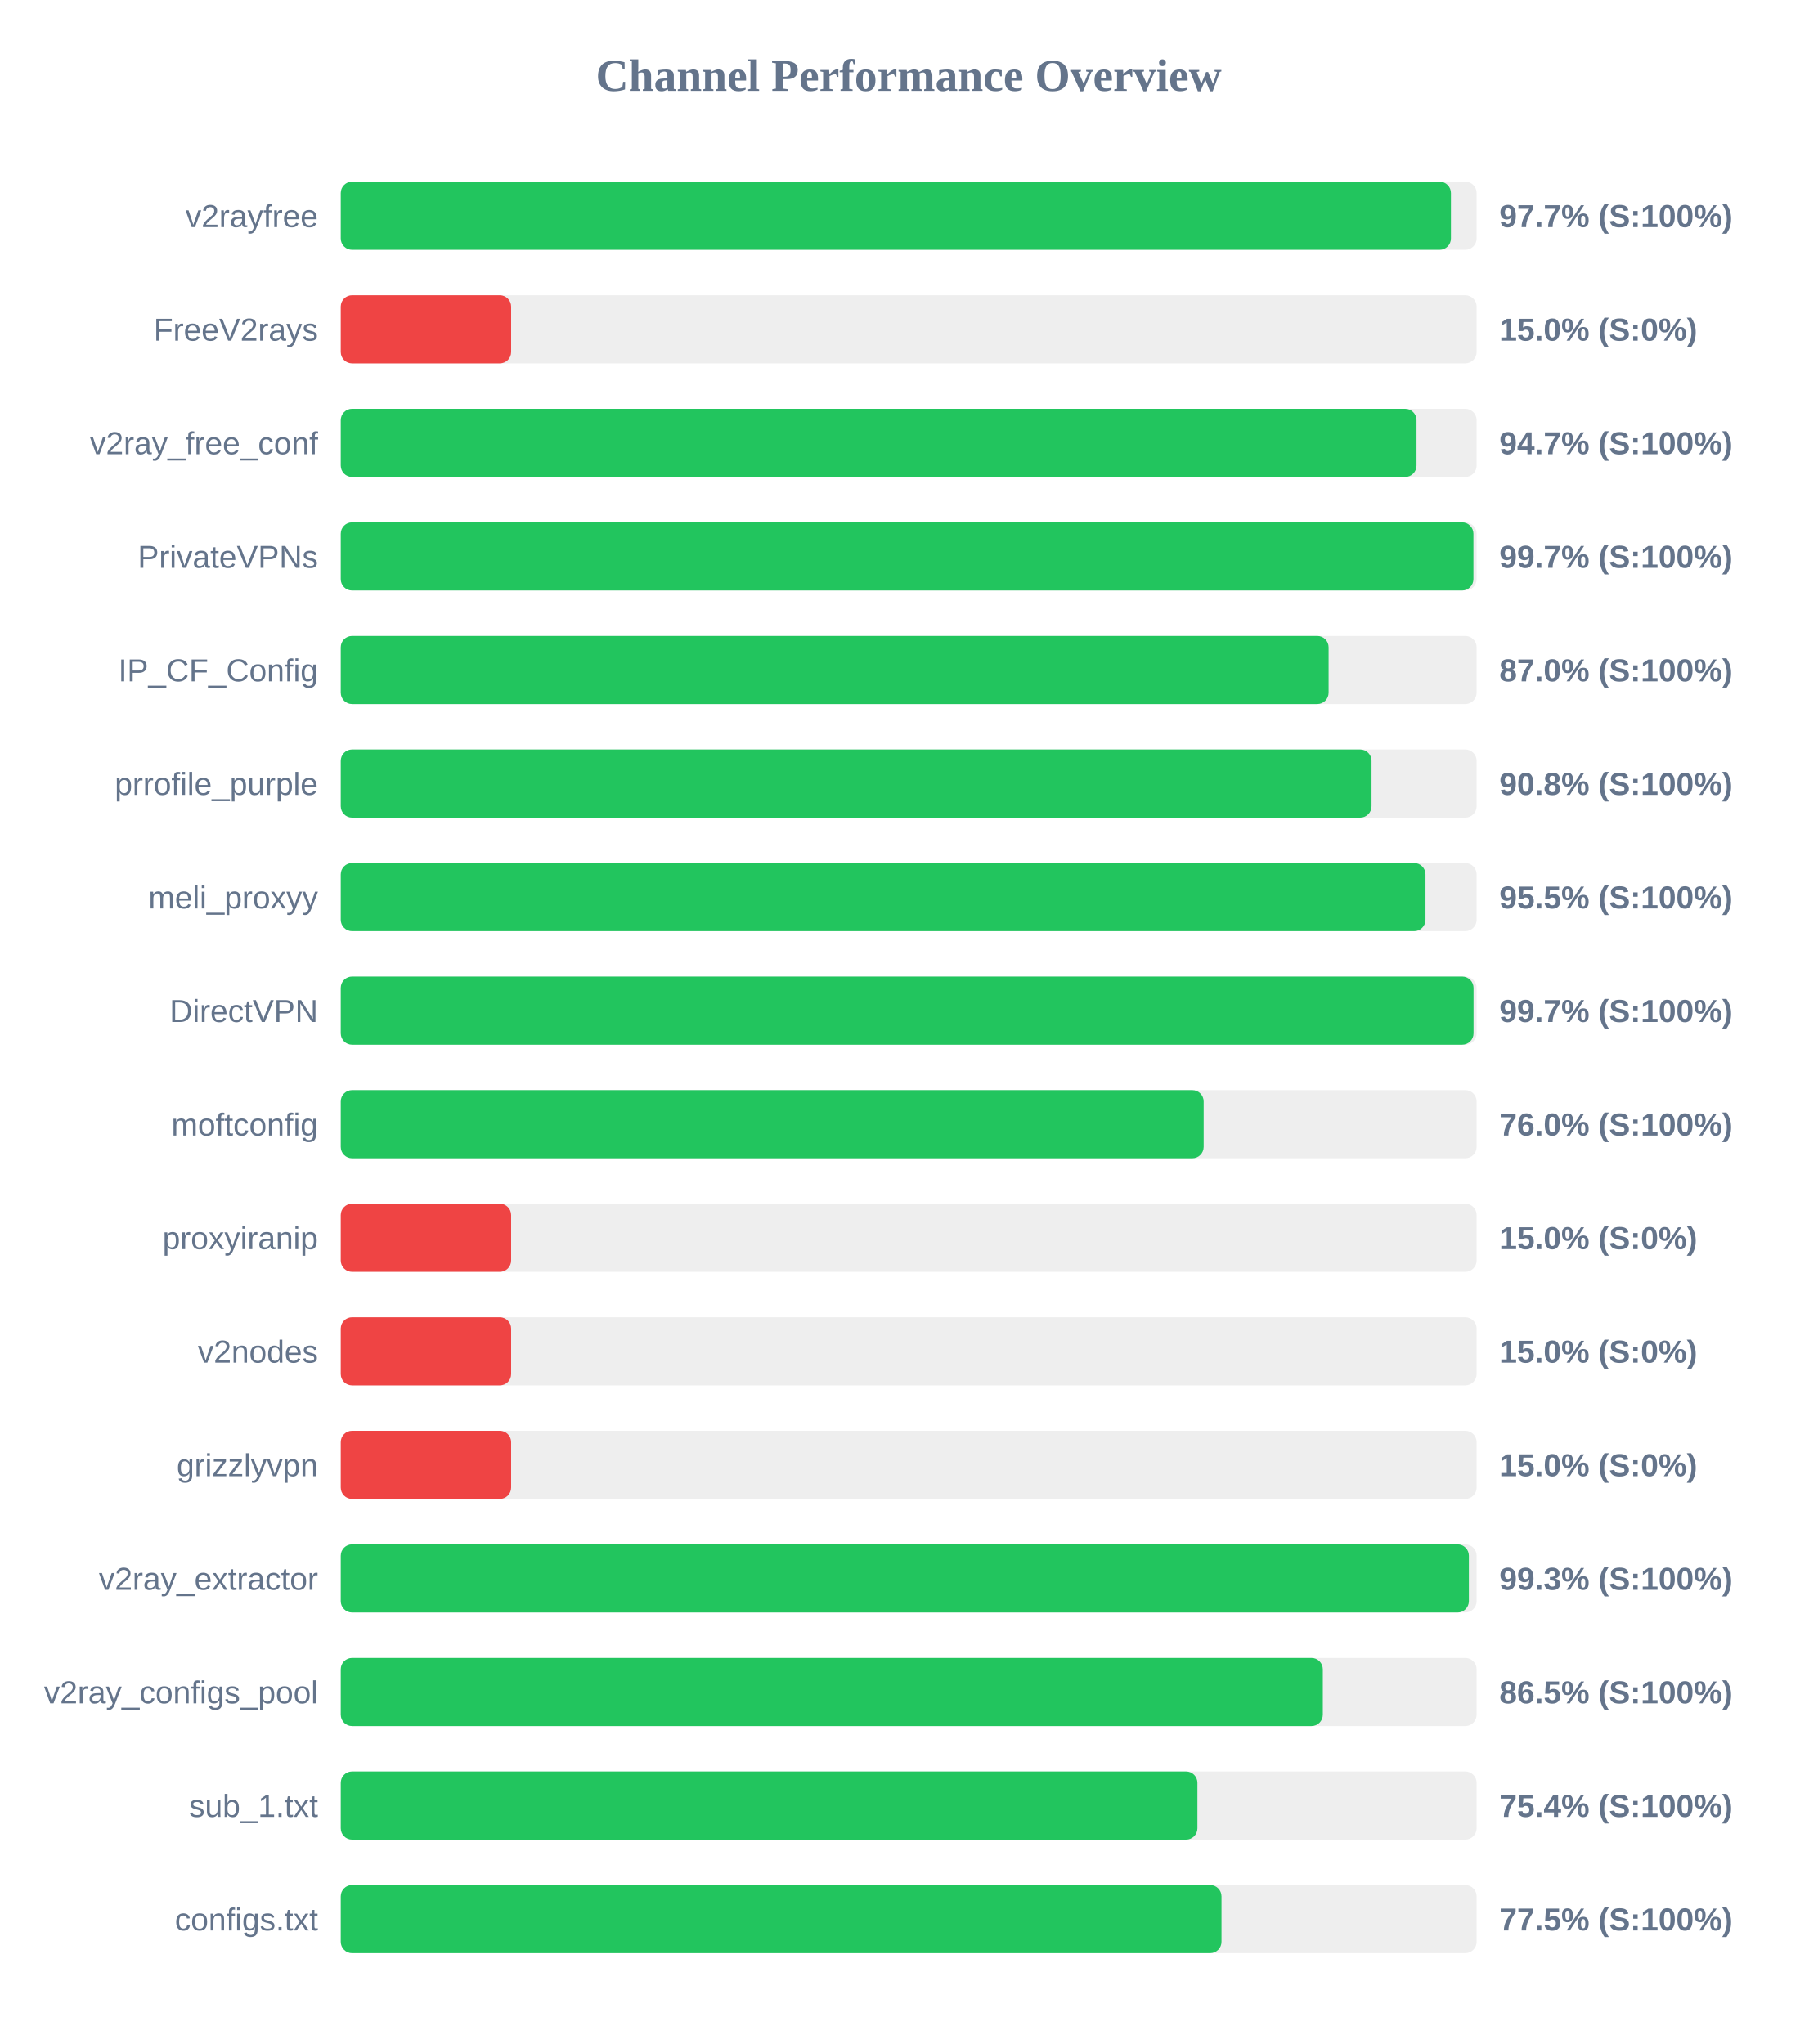
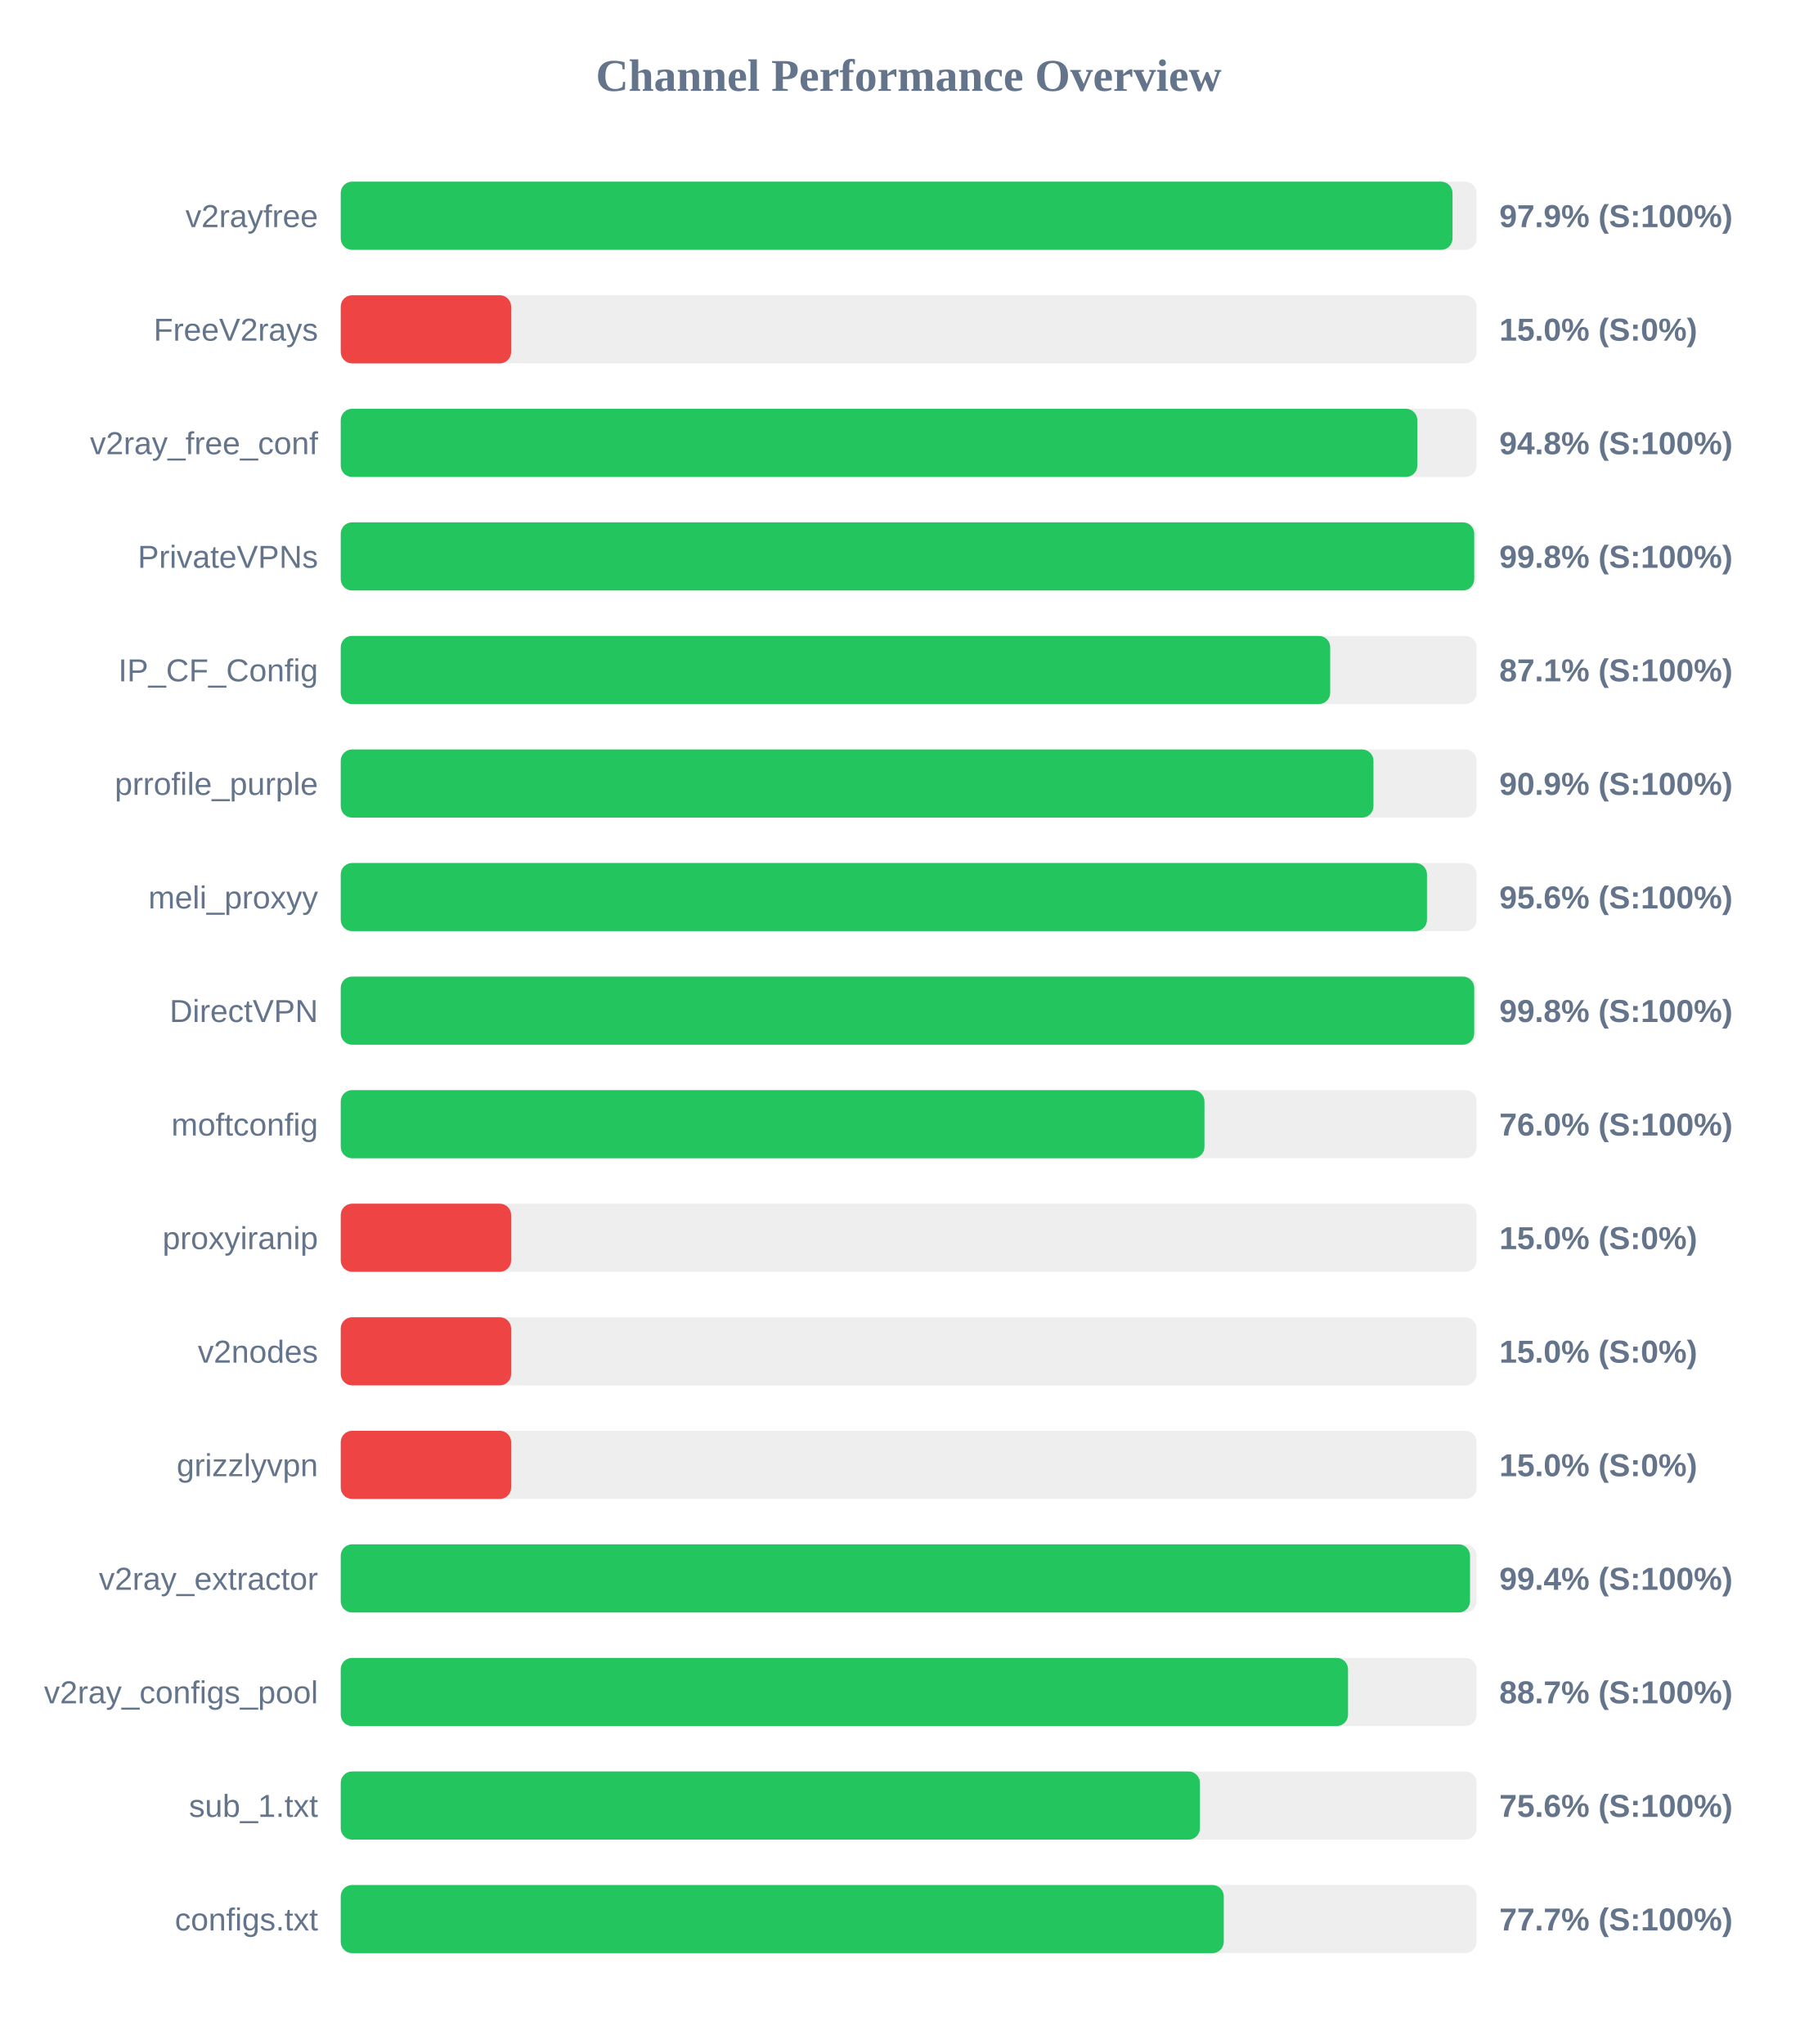
<svg xmlns="http://www.w3.org/2000/svg" width="800" height="900" version="1.1">
  <style>
        .row { font: 14px Arial; fill: #64748b; }
        .score { font: bold 14px Arial; fill: #64748b; }
    </style>
  <text x="400" y="40" text-anchor="middle" font-size="20px" font-weight="bold" fill="#64748b">Channel Performance Overview</text>
  <rect x="150" y="80" width="500" height="30" fill="#eee" rx="5" />
-   <rect x="150" y="80" width="488.7" height="30" fill="#22c55e" rx="5" />
+   <rect x="150" y="80" width="489.4" height="30" fill="#22c55e" rx="5" />
  <text x="140" y="100" text-anchor="end" class="row">v2rayfree</text>
-   <text x="660" y="100" text-anchor="start" class="score">97.7% (S:100%)</text>
+   <text x="660" y="100" text-anchor="start" class="score">97.9% (S:100%)</text>
  <rect x="150" y="130" width="500" height="30" fill="#eee" rx="5" />
  <rect x="150" y="130" width="75.0" height="30" fill="#ef4444" rx="5" />
  <text x="140" y="150" text-anchor="end" class="row">FreeV2rays</text>
  <text x="660" y="150" text-anchor="start" class="score">15.0% (S:0%)</text>
  <rect x="150" y="180" width="500" height="30" fill="#eee" rx="5" />
-   <rect x="150" y="180" width="473.55" height="30" fill="#22c55e" rx="5" />
+   <rect x="150" y="180" width="473.9" height="30" fill="#22c55e" rx="5" />
  <text x="140" y="200" text-anchor="end" class="row">v2ray_free_conf</text>
-   <text x="660" y="200" text-anchor="start" class="score">94.7% (S:100%)</text>
+   <text x="660" y="200" text-anchor="start" class="score">94.8% (S:100%)</text>
  <rect x="150" y="230" width="500" height="30" fill="#eee" rx="5" />
-   <rect x="150" y="230" width="498.6" height="30" fill="#22c55e" rx="5" />
+   <rect x="150" y="230" width="498.95" height="30" fill="#22c55e" rx="5" />
  <text x="140" y="250" text-anchor="end" class="row">PrivateVPNs</text>
-   <text x="660" y="250" text-anchor="start" class="score">99.7% (S:100%)</text>
+   <text x="660" y="250" text-anchor="start" class="score">99.8% (S:100%)</text>
  <rect x="150" y="280" width="500" height="30" fill="#eee" rx="5" />
-   <rect x="150" y="280" width="434.85" height="30" fill="#22c55e" rx="5" />
+   <rect x="150" y="280" width="435.55" height="30" fill="#22c55e" rx="5" />
  <text x="140" y="300" text-anchor="end" class="row">IP_CF_Config</text>
-   <text x="660" y="300" text-anchor="start" class="score">87.0% (S:100%)</text>
+   <text x="660" y="300" text-anchor="start" class="score">87.1% (S:100%)</text>
  <rect x="150" y="330" width="500" height="30" fill="#eee" rx="5" />
-   <rect x="150" y="330" width="453.75" height="30" fill="#22c55e" rx="5" />
+   <rect x="150" y="330" width="454.6" height="30" fill="#22c55e" rx="5" />
  <text x="140" y="350" text-anchor="end" class="row">prrofile_purple</text>
-   <text x="660" y="350" text-anchor="start" class="score">90.8% (S:100%)</text>
+   <text x="660" y="350" text-anchor="start" class="score">90.9% (S:100%)</text>
  <rect x="150" y="380" width="500" height="30" fill="#eee" rx="5" />
-   <rect x="150" y="380" width="477.5" height="30" fill="#22c55e" rx="5" />
+   <rect x="150" y="380" width="478.15" height="30" fill="#22c55e" rx="5" />
  <text x="140" y="400" text-anchor="end" class="row">meli_proxyy</text>
-   <text x="660" y="400" text-anchor="start" class="score">95.5% (S:100%)</text>
+   <text x="660" y="400" text-anchor="start" class="score">95.6% (S:100%)</text>
  <rect x="150" y="430" width="500" height="30" fill="#eee" rx="5" />
-   <rect x="150" y="430" width="498.65" height="30" fill="#22c55e" rx="5" />
+   <rect x="150" y="430" width="498.95" height="30" fill="#22c55e" rx="5" />
  <text x="140" y="450" text-anchor="end" class="row">DirectVPN</text>
-   <text x="660" y="450" text-anchor="start" class="score">99.7% (S:100%)</text>
+   <text x="660" y="450" text-anchor="start" class="score">99.8% (S:100%)</text>
  <rect x="150" y="480" width="500" height="30" fill="#eee" rx="5" />
-   <rect x="150" y="480" width="379.85" height="30" fill="#22c55e" rx="5" />
+   <rect x="150" y="480" width="380.2" height="30" fill="#22c55e" rx="5" />
  <text x="140" y="500" text-anchor="end" class="row">moftconfig</text>
  <text x="660" y="500" text-anchor="start" class="score">76.0% (S:100%)</text>
  <rect x="150" y="530" width="500" height="30" fill="#eee" rx="5" />
  <rect x="150" y="530" width="75.0" height="30" fill="#ef4444" rx="5" />
  <text x="140" y="550" text-anchor="end" class="row">proxyiranip</text>
  <text x="660" y="550" text-anchor="start" class="score">15.0% (S:0%)</text>
  <rect x="150" y="580" width="500" height="30" fill="#eee" rx="5" />
  <rect x="150" y="580" width="75.0" height="30" fill="#ef4444" rx="5" />
  <text x="140" y="600" text-anchor="end" class="row">v2nodes</text>
  <text x="660" y="600" text-anchor="start" class="score">15.0% (S:0%)</text>
  <rect x="150" y="630" width="500" height="30" fill="#eee" rx="5" />
  <rect x="150" y="630" width="75.0" height="30" fill="#ef4444" rx="5" />
  <text x="140" y="650" text-anchor="end" class="row">grizzlyvpn</text>
  <text x="660" y="650" text-anchor="start" class="score">15.0% (S:0%)</text>
  <rect x="150" y="680" width="500" height="30" fill="#eee" rx="5" />
-   <rect x="150" y="680" width="496.6" height="30" fill="#22c55e" rx="5" />
+   <rect x="150" y="680" width="497.1" height="30" fill="#22c55e" rx="5" />
  <text x="140" y="700" text-anchor="end" class="row">v2ray_extractor</text>
-   <text x="660" y="700" text-anchor="start" class="score">99.3% (S:100%)</text>
+   <text x="660" y="700" text-anchor="start" class="score">99.4% (S:100%)</text>
  <rect x="150" y="730" width="500" height="30" fill="#eee" rx="5" />
-   <rect x="150" y="730" width="432.3" height="30" fill="#22c55e" rx="5" />
+   <rect x="150" y="730" width="443.4" height="30" fill="#22c55e" rx="5" />
  <text x="140" y="750" text-anchor="end" class="row">v2ray_configs_pool</text>
-   <text x="660" y="750" text-anchor="start" class="score">86.5% (S:100%)</text>
+   <text x="660" y="750" text-anchor="start" class="score">88.7% (S:100%)</text>
  <rect x="150" y="780" width="500" height="30" fill="#eee" rx="5" />
-   <rect x="150" y="780" width="377.1" height="30" fill="#22c55e" rx="5" />
+   <rect x="150" y="780" width="378.2" height="30" fill="#22c55e" rx="5" />
  <text x="140" y="800" text-anchor="end" class="row">sub_1.txt</text>
-   <text x="660" y="800" text-anchor="start" class="score">75.4% (S:100%)</text>
+   <text x="660" y="800" text-anchor="start" class="score">75.6% (S:100%)</text>
  <rect x="150" y="830" width="500" height="30" fill="#eee" rx="5" />
-   <rect x="150" y="830" width="387.7" height="30" fill="#22c55e" rx="5" />
+   <rect x="150" y="830" width="388.7" height="30" fill="#22c55e" rx="5" />
  <text x="140" y="850" text-anchor="end" class="row">configs.txt</text>
-   <text x="660" y="850" text-anchor="start" class="score">77.5% (S:100%)</text>
+   <text x="660" y="850" text-anchor="start" class="score">77.7% (S:100%)</text>
</svg>
